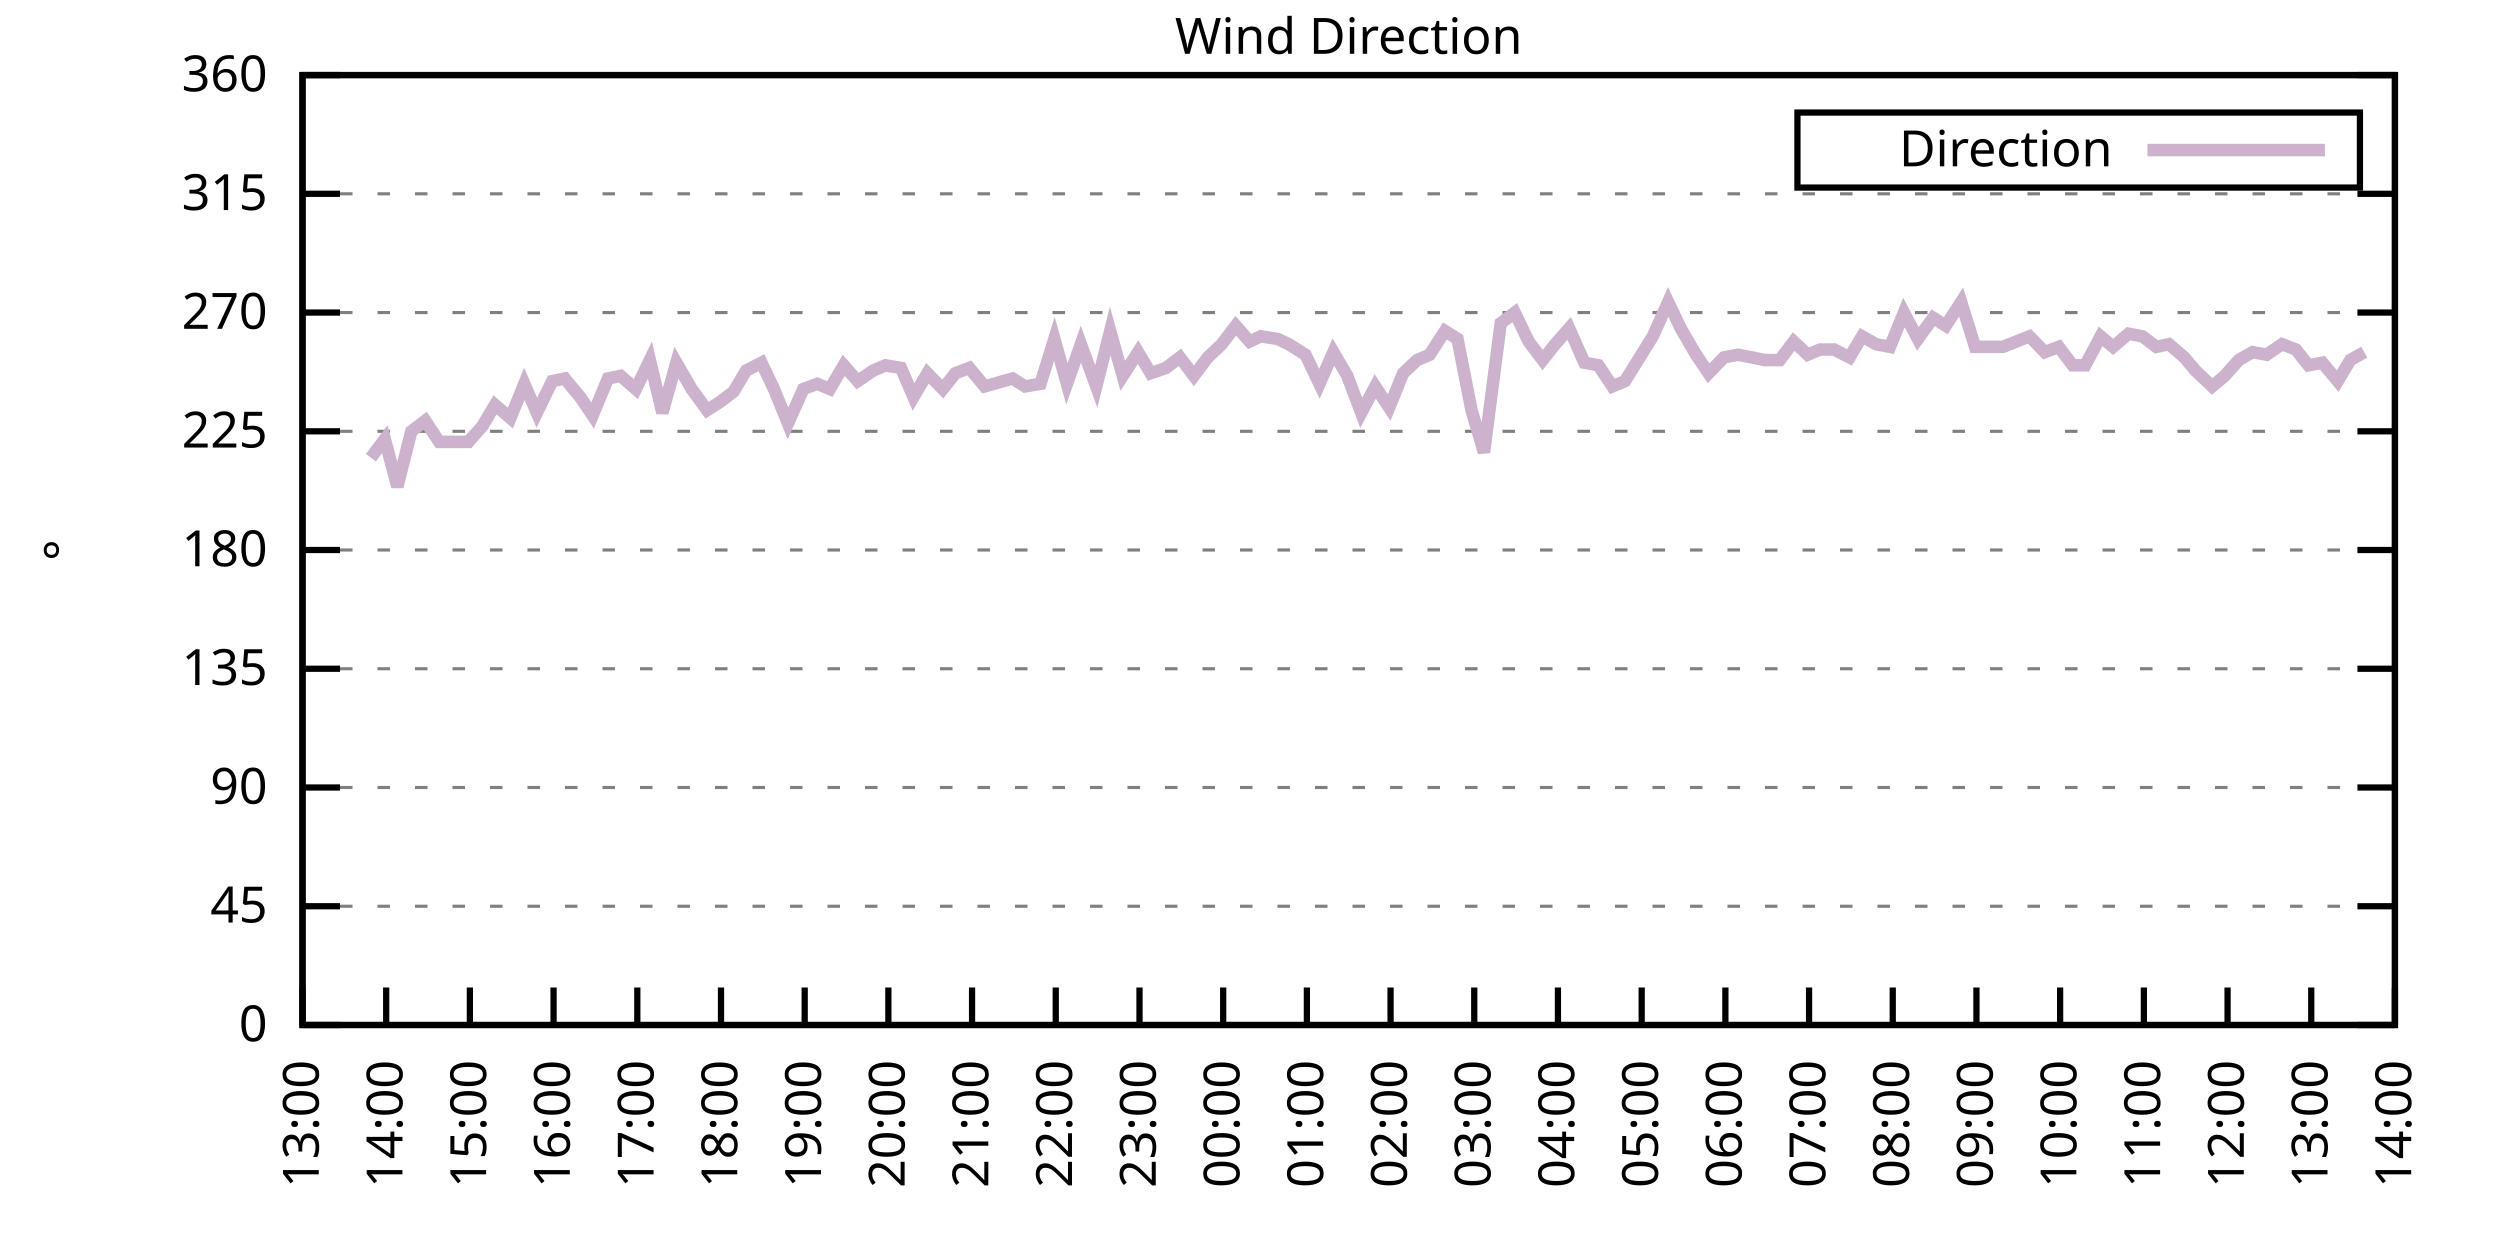
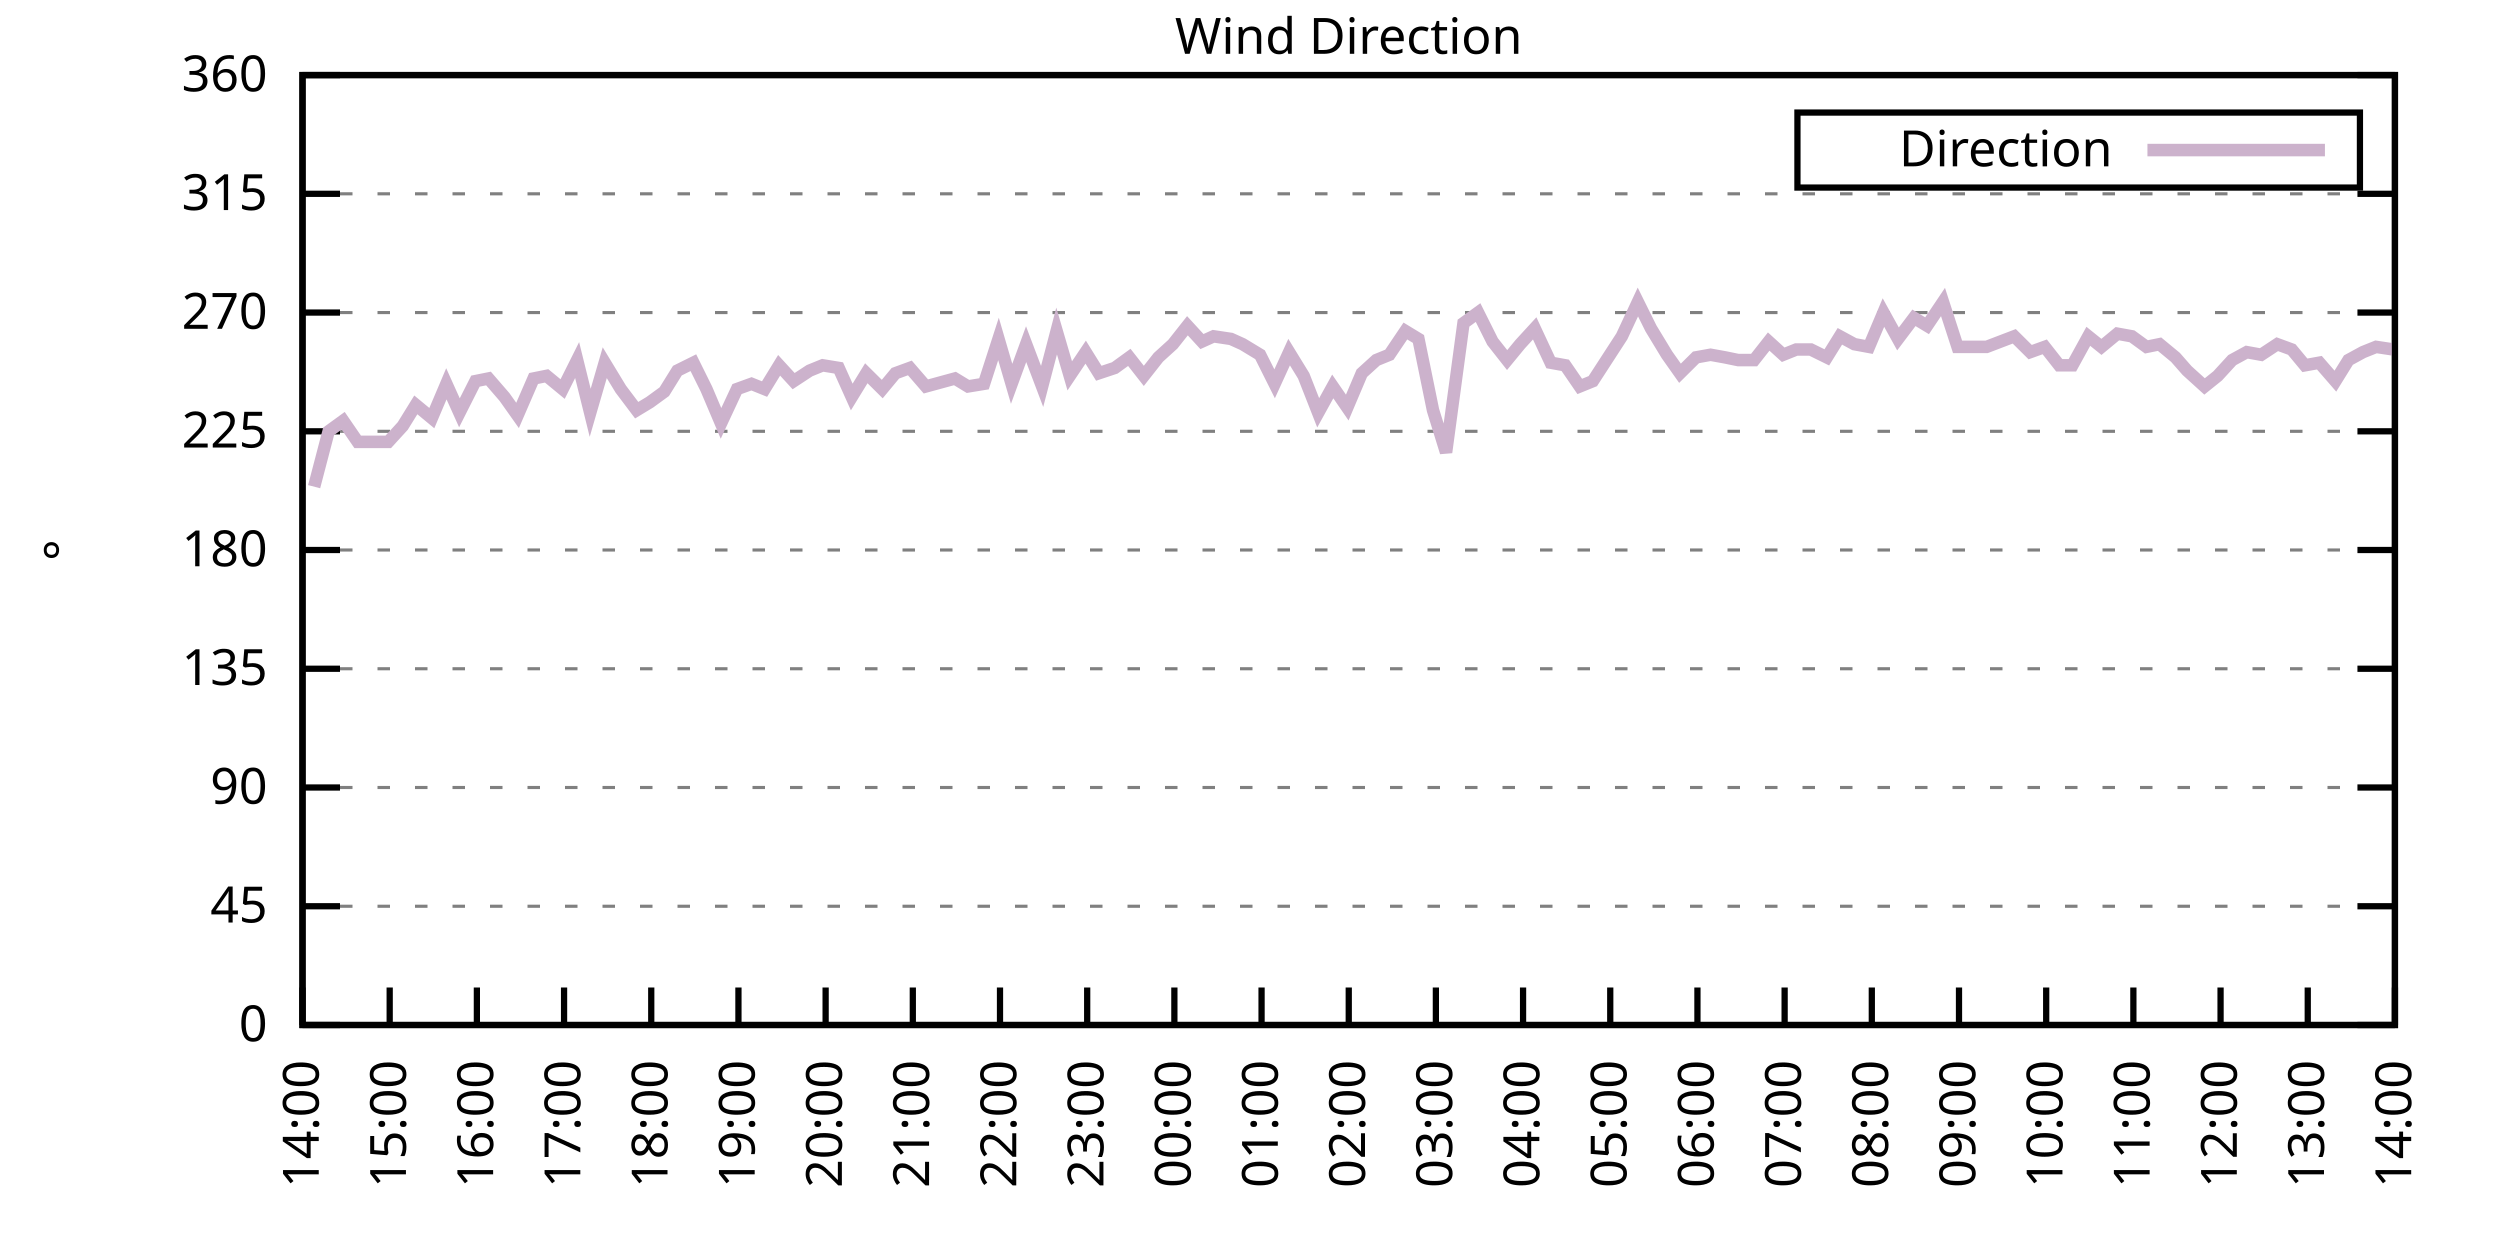
<svg xmlns="http://www.w3.org/2000/svg" xmlns:xlink="http://www.w3.org/1999/xlink" width="400" height="200" viewBox="0 0 400 200">
  <g id="gnuplot_canvas">
    <rect x="0" y="0" width="400" height="200" fill="none" />
    <defs>
      <circle id="gpDot" r="0.5" stroke-width="0.5" stroke="currentColor" />
      <path id="gpPt0" stroke-width="0.333" stroke="currentColor" d="M-1,0 h2 M0,-1 v2" />
      <path id="gpPt1" stroke-width="0.333" stroke="currentColor" d="M-1,-1 L1,1 M1,-1 L-1,1" />
      <path id="gpPt2" stroke-width="0.333" stroke="currentColor" d="M-1,0 L1,0 M0,-1 L0,1 M-1,-1 L1,1 M-1,1 L1,-1" />
      <rect id="gpPt3" stroke-width="0.333" stroke="currentColor" x="-1" y="-1" width="2" height="2" />
      <rect id="gpPt4" stroke-width="0.333" stroke="currentColor" fill="currentColor" x="-1" y="-1" width="2" height="2" />
      <circle id="gpPt5" stroke-width="0.333" stroke="currentColor" cx="0" cy="0" r="1" />
      <use xlink:href="#gpPt5" id="gpPt6" fill="currentColor" stroke="none" />
      <path id="gpPt7" stroke-width="0.333" stroke="currentColor" d="M0,-1.33 L-1.33,0.67 L1.33,0.67 z" />
      <use xlink:href="#gpPt7" id="gpPt8" fill="currentColor" stroke="none" />
      <use xlink:href="#gpPt7" id="gpPt9" stroke="currentColor" transform="rotate(180)" />
      <use xlink:href="#gpPt9" id="gpPt10" fill="currentColor" stroke="none" />
      <use xlink:href="#gpPt3" id="gpPt11" stroke="currentColor" transform="rotate(45)" />
      <use xlink:href="#gpPt11" id="gpPt12" fill="currentColor" stroke="none" />
      <path id="gpPt13" stroke-width="0.333" stroke="currentColor" d="M0,1.330 L1.265,0.411 L0.782,-1.067 L-0.782,-1.076 L-1.265,0.411 z" />
      <use xlink:href="#gpPt13" id="gpPt14" fill="currentColor" stroke="none" />
      <filter id="textbox" filterUnits="objectBoundingBox" x="0" y="0" height="1" width="1">
        <feFlood flood-color="white" flood-opacity="1" result="bgnd" />
        <feComposite in="SourceGraphic" in2="bgnd" operator="atop" />
      </filter>
      <filter id="greybox" filterUnits="objectBoundingBox" x="0" y="0" height="1" width="1">
        <feFlood flood-color="lightgrey" flood-opacity="1" result="grey" />
        <feComposite in="SourceGraphic" in2="grey" operator="atop" />
      </filter>
    </defs>
    <g fill="none" color="white" stroke="currentColor" stroke-width="1.00" stroke-linecap="butt" stroke-linejoin="miter">
</g>
    <g fill="none" color="black" stroke="currentColor" stroke-width="1.00" stroke-linecap="butt" stroke-linejoin="miter">
      <g stroke="none" shape-rendering="crispEdges">
        <polygon fill="rgb(255, 255, 255)" points="48.40,164.00 383.18,164.00 383.18,12.02 48.40,12.02 " />
      </g>
    </g>
    <g fill="none" color="black" stroke="currentColor" stroke-width="1.00" stroke-linecap="butt" stroke-linejoin="miter">
</g>
    <g fill="none" color="black" stroke="black" stroke-width="0.50" stroke-linecap="butt" stroke-linejoin="miter">
</g>
    <g fill="none" color="gray" stroke="currentColor" stroke-width="0.50" stroke-linecap="butt" stroke-linejoin="miter">
      <path stroke="gray" stroke-dasharray="2,4" class="gridline" d="M48.40,164.00 L383.19,164.00  " />
    </g>
    <g fill="none" color="gray" stroke="gray" stroke-width="1.00" stroke-linecap="butt" stroke-linejoin="miter">
</g>
    <g fill="none" color="black" stroke="currentColor" stroke-width="1.00" stroke-linecap="butt" stroke-linejoin="miter">
      <path stroke="black" d="M48.40,164.00 L54.40,164.00 M383.19,164.00 L377.19,164.00  " />
      <g transform="translate(42.80,166.60)" stroke="none" fill="black" font-family="Sans" font-size="8.00" text-anchor="end">
        <text>
          <tspan font-family="Sans"> 0</tspan>
        </text>
      </g>
    </g>
    <g fill="none" color="black" stroke="currentColor" stroke-width="1.00" stroke-linecap="butt" stroke-linejoin="miter">
</g>
    <g fill="none" color="black" stroke="black" stroke-width="0.50" stroke-linecap="butt" stroke-linejoin="miter">
</g>
    <g fill="none" color="gray" stroke="currentColor" stroke-width="0.50" stroke-linecap="butt" stroke-linejoin="miter">
      <path stroke="gray" stroke-dasharray="2,4" class="gridline" d="M48.40,145.00 L383.19,145.00  " />
    </g>
    <g fill="none" color="gray" stroke="gray" stroke-width="1.00" stroke-linecap="butt" stroke-linejoin="miter">
</g>
    <g fill="none" color="black" stroke="currentColor" stroke-width="1.00" stroke-linecap="butt" stroke-linejoin="miter">
      <path stroke="black" d="M48.40,145.00 L54.40,145.00 M383.19,145.00 L377.19,145.00  " />
      <g transform="translate(42.80,147.60)" stroke="none" fill="black" font-family="Sans" font-size="8.00" text-anchor="end">
        <text>
          <tspan font-family="Sans"> 45</tspan>
        </text>
      </g>
    </g>
    <g fill="none" color="black" stroke="currentColor" stroke-width="1.00" stroke-linecap="butt" stroke-linejoin="miter">
</g>
    <g fill="none" color="black" stroke="black" stroke-width="0.50" stroke-linecap="butt" stroke-linejoin="miter">
</g>
    <g fill="none" color="gray" stroke="currentColor" stroke-width="0.50" stroke-linecap="butt" stroke-linejoin="miter">
      <path stroke="gray" stroke-dasharray="2,4" class="gridline" d="M48.40,126.00 L383.19,126.00  " />
    </g>
    <g fill="none" color="gray" stroke="gray" stroke-width="1.00" stroke-linecap="butt" stroke-linejoin="miter">
</g>
    <g fill="none" color="black" stroke="currentColor" stroke-width="1.00" stroke-linecap="butt" stroke-linejoin="miter">
      <path stroke="black" d="M48.40,126.00 L54.40,126.00 M383.19,126.00 L377.19,126.00  " />
      <g transform="translate(42.80,128.60)" stroke="none" fill="black" font-family="Sans" font-size="8.00" text-anchor="end">
        <text>
          <tspan font-family="Sans"> 90</tspan>
        </text>
      </g>
    </g>
    <g fill="none" color="black" stroke="currentColor" stroke-width="1.00" stroke-linecap="butt" stroke-linejoin="miter">
</g>
    <g fill="none" color="black" stroke="black" stroke-width="0.50" stroke-linecap="butt" stroke-linejoin="miter">
</g>
    <g fill="none" color="gray" stroke="currentColor" stroke-width="0.50" stroke-linecap="butt" stroke-linejoin="miter">
      <path stroke="gray" stroke-dasharray="2,4" class="gridline" d="M48.40,107.00 L383.19,107.00  " />
    </g>
    <g fill="none" color="gray" stroke="gray" stroke-width="1.00" stroke-linecap="butt" stroke-linejoin="miter">
</g>
    <g fill="none" color="black" stroke="currentColor" stroke-width="1.00" stroke-linecap="butt" stroke-linejoin="miter">
      <path stroke="black" d="M48.40,107.00 L54.40,107.00 M383.19,107.00 L377.19,107.00  " />
      <g transform="translate(42.80,109.60)" stroke="none" fill="black" font-family="Sans" font-size="8.00" text-anchor="end">
        <text>
          <tspan font-family="Sans"> 135</tspan>
        </text>
      </g>
    </g>
    <g fill="none" color="black" stroke="currentColor" stroke-width="1.00" stroke-linecap="butt" stroke-linejoin="miter">
</g>
    <g fill="none" color="black" stroke="black" stroke-width="0.50" stroke-linecap="butt" stroke-linejoin="miter">
</g>
    <g fill="none" color="gray" stroke="currentColor" stroke-width="0.50" stroke-linecap="butt" stroke-linejoin="miter">
      <path stroke="gray" stroke-dasharray="2,4" class="gridline" d="M48.40,88.00 L383.19,88.00  " />
    </g>
    <g fill="none" color="gray" stroke="gray" stroke-width="1.00" stroke-linecap="butt" stroke-linejoin="miter">
</g>
    <g fill="none" color="black" stroke="currentColor" stroke-width="1.00" stroke-linecap="butt" stroke-linejoin="miter">
      <path stroke="black" d="M48.40,88.00 L54.40,88.00 M383.19,88.00 L377.19,88.00  " />
      <g transform="translate(42.80,90.60)" stroke="none" fill="black" font-family="Sans" font-size="8.00" text-anchor="end">
        <text>
          <tspan font-family="Sans"> 180</tspan>
        </text>
      </g>
    </g>
    <g fill="none" color="black" stroke="currentColor" stroke-width="1.00" stroke-linecap="butt" stroke-linejoin="miter">
</g>
    <g fill="none" color="black" stroke="black" stroke-width="0.50" stroke-linecap="butt" stroke-linejoin="miter">
</g>
    <g fill="none" color="gray" stroke="currentColor" stroke-width="0.50" stroke-linecap="butt" stroke-linejoin="miter">
      <path stroke="gray" stroke-dasharray="2,4" class="gridline" d="M48.40,69.01 L383.19,69.01  " />
    </g>
    <g fill="none" color="gray" stroke="gray" stroke-width="1.00" stroke-linecap="butt" stroke-linejoin="miter">
</g>
    <g fill="none" color="black" stroke="currentColor" stroke-width="1.00" stroke-linecap="butt" stroke-linejoin="miter">
      <path stroke="black" d="M48.40,69.01 L54.40,69.01 M383.19,69.01 L377.19,69.01  " />
      <g transform="translate(42.80,71.61)" stroke="none" fill="black" font-family="Sans" font-size="8.00" text-anchor="end">
        <text>
          <tspan font-family="Sans"> 225</tspan>
        </text>
      </g>
    </g>
    <g fill="none" color="black" stroke="currentColor" stroke-width="1.00" stroke-linecap="butt" stroke-linejoin="miter">
</g>
    <g fill="none" color="black" stroke="black" stroke-width="0.50" stroke-linecap="butt" stroke-linejoin="miter">
</g>
    <g fill="none" color="gray" stroke="currentColor" stroke-width="0.50" stroke-linecap="butt" stroke-linejoin="miter">
      <path stroke="gray" stroke-dasharray="2,4" class="gridline" d="M48.40,50.01 L383.19,50.01  " />
    </g>
    <g fill="none" color="gray" stroke="gray" stroke-width="1.00" stroke-linecap="butt" stroke-linejoin="miter">
</g>
    <g fill="none" color="black" stroke="currentColor" stroke-width="1.00" stroke-linecap="butt" stroke-linejoin="miter">
      <path stroke="black" d="M48.40,50.01 L54.40,50.01 M383.19,50.01 L377.19,50.01  " />
      <g transform="translate(42.80,52.61)" stroke="none" fill="black" font-family="Sans" font-size="8.00" text-anchor="end">
        <text>
          <tspan font-family="Sans"> 270</tspan>
        </text>
      </g>
    </g>
    <g fill="none" color="black" stroke="currentColor" stroke-width="1.00" stroke-linecap="butt" stroke-linejoin="miter">
</g>
    <g fill="none" color="black" stroke="black" stroke-width="0.50" stroke-linecap="butt" stroke-linejoin="miter">
</g>
    <g fill="none" color="gray" stroke="currentColor" stroke-width="0.50" stroke-linecap="butt" stroke-linejoin="miter">
      <path stroke="gray" stroke-dasharray="2,4" class="gridline" d="M48.40,31.01 L383.19,31.01  " />
    </g>
    <g fill="none" color="gray" stroke="gray" stroke-width="1.00" stroke-linecap="butt" stroke-linejoin="miter">
</g>
    <g fill="none" color="black" stroke="currentColor" stroke-width="1.00" stroke-linecap="butt" stroke-linejoin="miter">
      <path stroke="black" d="M48.40,31.01 L54.40,31.01 M383.19,31.01 L377.19,31.01  " />
      <g transform="translate(42.80,33.61)" stroke="none" fill="black" font-family="Sans" font-size="8.00" text-anchor="end">
        <text>
          <tspan font-family="Sans"> 315</tspan>
        </text>
      </g>
    </g>
    <g fill="none" color="black" stroke="currentColor" stroke-width="1.00" stroke-linecap="butt" stroke-linejoin="miter">
</g>
    <g fill="none" color="black" stroke="black" stroke-width="0.50" stroke-linecap="butt" stroke-linejoin="miter">
</g>
    <g fill="none" color="gray" stroke="currentColor" stroke-width="0.50" stroke-linecap="butt" stroke-linejoin="miter">
      <path stroke="gray" stroke-dasharray="2,4" class="gridline" d="M48.40,12.01 L383.19,12.01  " />
    </g>
    <g fill="none" color="gray" stroke="gray" stroke-width="1.00" stroke-linecap="butt" stroke-linejoin="miter">
</g>
    <g fill="none" color="black" stroke="currentColor" stroke-width="1.00" stroke-linecap="butt" stroke-linejoin="miter">
      <path stroke="black" d="M48.40,12.01 L54.40,12.01 M383.19,12.01 L377.19,12.01  " />
      <g transform="translate(42.80,14.61)" stroke="none" fill="black" font-family="Sans" font-size="8.00" text-anchor="end">
        <text>
          <tspan font-family="Sans"> 360</tspan>
        </text>
      </g>
    </g>
    <g fill="none" color="black" stroke="currentColor" stroke-width="1.00" stroke-linecap="butt" stroke-linejoin="miter">
      <path stroke="black" d="M48.40,164.00 L48.40,158.00  " />
      <g transform="translate(51.00,169.60) rotate(270.00)" stroke="none" fill="black" font-family="Sans" font-size="8.00" text-anchor="end">
        <text>
-           <tspan font-family="Sans">13:00</tspan>
-         </text>
-       </g>
-     </g>
-     <g fill="none" color="black" stroke="currentColor" stroke-width="1.00" stroke-linecap="butt" stroke-linejoin="miter">
-       <path stroke="black" d="M61.79,164.00 L61.79,158.00  " />
-       <g transform="translate(64.39,169.60) rotate(270.00)" stroke="none" fill="black" font-family="Sans" font-size="8.00" text-anchor="end">
-         <text>
          <tspan font-family="Sans">14:00</tspan>
        </text>
      </g>
    </g>
    <g fill="none" color="black" stroke="currentColor" stroke-width="1.00" stroke-linecap="butt" stroke-linejoin="miter">
-       <path stroke="black" d="M75.18,164.00 L75.18,158.00  " />
-       <g transform="translate(77.78,169.60) rotate(270.00)" stroke="none" fill="black" font-family="Sans" font-size="8.00" text-anchor="end">
+       <path stroke="black" d="M62.35,164.00 L62.35,158.00  " />
+       <g transform="translate(64.95,169.60) rotate(270.00)" stroke="none" fill="black" font-family="Sans" font-size="8.00" text-anchor="end">
        <text>
          <tspan font-family="Sans">15:00</tspan>
        </text>
      </g>
    </g>
    <g fill="none" color="black" stroke="currentColor" stroke-width="1.00" stroke-linecap="butt" stroke-linejoin="miter">
-       <path stroke="black" d="M88.57,164.00 L88.57,158.00  " />
-       <g transform="translate(91.17,169.60) rotate(270.00)" stroke="none" fill="black" font-family="Sans" font-size="8.00" text-anchor="end">
+       <path stroke="black" d="M76.30,164.00 L76.30,158.00  " />
+       <g transform="translate(78.90,169.60) rotate(270.00)" stroke="none" fill="black" font-family="Sans" font-size="8.00" text-anchor="end">
        <text>
          <tspan font-family="Sans">16:00</tspan>
        </text>
      </g>
    </g>
    <g fill="none" color="black" stroke="currentColor" stroke-width="1.00" stroke-linecap="butt" stroke-linejoin="miter">
-       <path stroke="black" d="M101.97,164.00 L101.97,158.00  " />
-       <g transform="translate(104.57,169.60) rotate(270.00)" stroke="none" fill="black" font-family="Sans" font-size="8.00" text-anchor="end">
+       <path stroke="black" d="M90.25,164.00 L90.25,158.00  " />
+       <g transform="translate(92.85,169.60) rotate(270.00)" stroke="none" fill="black" font-family="Sans" font-size="8.00" text-anchor="end">
        <text>
          <tspan font-family="Sans">17:00</tspan>
        </text>
      </g>
    </g>
    <g fill="none" color="black" stroke="currentColor" stroke-width="1.00" stroke-linecap="butt" stroke-linejoin="miter">
-       <path stroke="black" d="M115.36,164.00 L115.36,158.00  " />
-       <g transform="translate(117.96,169.60) rotate(270.00)" stroke="none" fill="black" font-family="Sans" font-size="8.00" text-anchor="end">
+       <path stroke="black" d="M104.20,164.00 L104.20,158.00  " />
+       <g transform="translate(106.80,169.60) rotate(270.00)" stroke="none" fill="black" font-family="Sans" font-size="8.00" text-anchor="end">
        <text>
          <tspan font-family="Sans">18:00</tspan>
        </text>
      </g>
    </g>
    <g fill="none" color="black" stroke="currentColor" stroke-width="1.00" stroke-linecap="butt" stroke-linejoin="miter">
-       <path stroke="black" d="M128.75,164.00 L128.75,158.00  " />
-       <g transform="translate(131.35,169.60) rotate(270.00)" stroke="none" fill="black" font-family="Sans" font-size="8.00" text-anchor="end">
+       <path stroke="black" d="M118.15,164.00 L118.15,158.00  " />
+       <g transform="translate(120.75,169.60) rotate(270.00)" stroke="none" fill="black" font-family="Sans" font-size="8.00" text-anchor="end">
        <text>
          <tspan font-family="Sans">19:00</tspan>
        </text>
      </g>
    </g>
    <g fill="none" color="black" stroke="currentColor" stroke-width="1.00" stroke-linecap="butt" stroke-linejoin="miter">
-       <path stroke="black" d="M142.14,164.00 L142.14,158.00  " />
-       <g transform="translate(144.74,169.60) rotate(270.00)" stroke="none" fill="black" font-family="Sans" font-size="8.00" text-anchor="end">
+       <path stroke="black" d="M132.10,164.00 L132.10,158.00  " />
+       <g transform="translate(134.70,169.60) rotate(270.00)" stroke="none" fill="black" font-family="Sans" font-size="8.00" text-anchor="end">
        <text>
          <tspan font-family="Sans">20:00</tspan>
        </text>
      </g>
    </g>
    <g fill="none" color="black" stroke="currentColor" stroke-width="1.00" stroke-linecap="butt" stroke-linejoin="miter">
-       <path stroke="black" d="M155.53,164.00 L155.53,158.00  " />
-       <g transform="translate(158.13,169.60) rotate(270.00)" stroke="none" fill="black" font-family="Sans" font-size="8.00" text-anchor="end">
+       <path stroke="black" d="M146.05,164.00 L146.05,158.00  " />
+       <g transform="translate(148.65,169.60) rotate(270.00)" stroke="none" fill="black" font-family="Sans" font-size="8.00" text-anchor="end">
        <text>
          <tspan font-family="Sans">21:00</tspan>
        </text>
      </g>
    </g>
    <g fill="none" color="black" stroke="currentColor" stroke-width="1.00" stroke-linecap="butt" stroke-linejoin="miter">
-       <path stroke="black" d="M168.92,164.00 L168.92,158.00  " />
-       <g transform="translate(171.52,169.60) rotate(270.00)" stroke="none" fill="black" font-family="Sans" font-size="8.00" text-anchor="end">
+       <path stroke="black" d="M160.00,164.00 L160.00,158.00  " />
+       <g transform="translate(162.60,169.60) rotate(270.00)" stroke="none" fill="black" font-family="Sans" font-size="8.00" text-anchor="end">
        <text>
          <tspan font-family="Sans">22:00</tspan>
        </text>
      </g>
    </g>
    <g fill="none" color="black" stroke="currentColor" stroke-width="1.00" stroke-linecap="butt" stroke-linejoin="miter">
-       <path stroke="black" d="M182.32,164.00 L182.32,158.00  " />
-       <g transform="translate(184.92,169.60) rotate(270.00)" stroke="none" fill="black" font-family="Sans" font-size="8.00" text-anchor="end">
+       <path stroke="black" d="M173.95,164.00 L173.95,158.00  " />
+       <g transform="translate(176.55,169.60) rotate(270.00)" stroke="none" fill="black" font-family="Sans" font-size="8.00" text-anchor="end">
        <text>
          <tspan font-family="Sans">23:00</tspan>
        </text>
      </g>
    </g>
    <g fill="none" color="black" stroke="currentColor" stroke-width="1.00" stroke-linecap="butt" stroke-linejoin="miter">
-       <path stroke="black" d="M195.71,164.00 L195.71,158.00  " />
-       <g transform="translate(198.31,169.60) rotate(270.00)" stroke="none" fill="black" font-family="Sans" font-size="8.00" text-anchor="end">
+       <path stroke="black" d="M187.90,164.00 L187.90,158.00  " />
+       <g transform="translate(190.50,169.60) rotate(270.00)" stroke="none" fill="black" font-family="Sans" font-size="8.00" text-anchor="end">
        <text>
          <tspan font-family="Sans">00:00</tspan>
        </text>
      </g>
    </g>
    <g fill="none" color="black" stroke="currentColor" stroke-width="1.00" stroke-linecap="butt" stroke-linejoin="miter">
-       <path stroke="black" d="M209.10,164.00 L209.10,158.00  " />
-       <g transform="translate(211.70,169.60) rotate(270.00)" stroke="none" fill="black" font-family="Sans" font-size="8.00" text-anchor="end">
+       <path stroke="black" d="M201.85,164.00 L201.85,158.00  " />
+       <g transform="translate(204.45,169.60) rotate(270.00)" stroke="none" fill="black" font-family="Sans" font-size="8.00" text-anchor="end">
        <text>
          <tspan font-family="Sans">01:00</tspan>
        </text>
      </g>
    </g>
    <g fill="none" color="black" stroke="currentColor" stroke-width="1.00" stroke-linecap="butt" stroke-linejoin="miter">
-       <path stroke="black" d="M222.49,164.00 L222.49,158.00  " />
-       <g transform="translate(225.09,169.60) rotate(270.00)" stroke="none" fill="black" font-family="Sans" font-size="8.00" text-anchor="end">
+       <path stroke="black" d="M215.80,164.00 L215.80,158.00  " />
+       <g transform="translate(218.40,169.60) rotate(270.00)" stroke="none" fill="black" font-family="Sans" font-size="8.00" text-anchor="end">
        <text>
          <tspan font-family="Sans">02:00</tspan>
        </text>
      </g>
    </g>
    <g fill="none" color="black" stroke="currentColor" stroke-width="1.00" stroke-linecap="butt" stroke-linejoin="miter">
-       <path stroke="black" d="M235.88,164.00 L235.88,158.00  " />
-       <g transform="translate(238.48,169.60) rotate(270.00)" stroke="none" fill="black" font-family="Sans" font-size="8.00" text-anchor="end">
+       <path stroke="black" d="M229.74,164.00 L229.74,158.00  " />
+       <g transform="translate(232.34,169.60) rotate(270.00)" stroke="none" fill="black" font-family="Sans" font-size="8.00" text-anchor="end">
        <text>
          <tspan font-family="Sans">03:00</tspan>
        </text>
      </g>
    </g>
    <g fill="none" color="black" stroke="currentColor" stroke-width="1.00" stroke-linecap="butt" stroke-linejoin="miter">
-       <path stroke="black" d="M249.27,164.00 L249.27,158.00  " />
-       <g transform="translate(251.87,169.60) rotate(270.00)" stroke="none" fill="black" font-family="Sans" font-size="8.00" text-anchor="end">
+       <path stroke="black" d="M243.69,164.00 L243.69,158.00  " />
+       <g transform="translate(246.29,169.60) rotate(270.00)" stroke="none" fill="black" font-family="Sans" font-size="8.00" text-anchor="end">
        <text>
          <tspan font-family="Sans">04:00</tspan>
        </text>
      </g>
    </g>
    <g fill="none" color="black" stroke="currentColor" stroke-width="1.00" stroke-linecap="butt" stroke-linejoin="miter">
-       <path stroke="black" d="M262.67,164.00 L262.67,158.00  " />
-       <g transform="translate(265.27,169.60) rotate(270.00)" stroke="none" fill="black" font-family="Sans" font-size="8.00" text-anchor="end">
+       <path stroke="black" d="M257.64,164.00 L257.64,158.00  " />
+       <g transform="translate(260.24,169.60) rotate(270.00)" stroke="none" fill="black" font-family="Sans" font-size="8.00" text-anchor="end">
        <text>
          <tspan font-family="Sans">05:00</tspan>
        </text>
      </g>
    </g>
    <g fill="none" color="black" stroke="currentColor" stroke-width="1.00" stroke-linecap="butt" stroke-linejoin="miter">
-       <path stroke="black" d="M276.06,164.00 L276.06,158.00  " />
-       <g transform="translate(278.66,169.60) rotate(270.00)" stroke="none" fill="black" font-family="Sans" font-size="8.00" text-anchor="end">
+       <path stroke="black" d="M271.59,164.00 L271.59,158.00  " />
+       <g transform="translate(274.19,169.60) rotate(270.00)" stroke="none" fill="black" font-family="Sans" font-size="8.00" text-anchor="end">
        <text>
          <tspan font-family="Sans">06:00</tspan>
        </text>
      </g>
    </g>
    <g fill="none" color="black" stroke="currentColor" stroke-width="1.00" stroke-linecap="butt" stroke-linejoin="miter">
-       <path stroke="black" d="M289.45,164.00 L289.45,158.00  " />
-       <g transform="translate(292.05,169.60) rotate(270.00)" stroke="none" fill="black" font-family="Sans" font-size="8.00" text-anchor="end">
+       <path stroke="black" d="M285.54,164.00 L285.54,158.00  " />
+       <g transform="translate(288.14,169.60) rotate(270.00)" stroke="none" fill="black" font-family="Sans" font-size="8.00" text-anchor="end">
        <text>
          <tspan font-family="Sans">07:00</tspan>
        </text>
      </g>
    </g>
    <g fill="none" color="black" stroke="currentColor" stroke-width="1.00" stroke-linecap="butt" stroke-linejoin="miter">
-       <path stroke="black" d="M302.84,164.00 L302.84,158.00  " />
-       <g transform="translate(305.44,169.60) rotate(270.00)" stroke="none" fill="black" font-family="Sans" font-size="8.00" text-anchor="end">
+       <path stroke="black" d="M299.49,164.00 L299.49,158.00  " />
+       <g transform="translate(302.09,169.60) rotate(270.00)" stroke="none" fill="black" font-family="Sans" font-size="8.00" text-anchor="end">
        <text>
          <tspan font-family="Sans">08:00</tspan>
        </text>
      </g>
    </g>
    <g fill="none" color="black" stroke="currentColor" stroke-width="1.00" stroke-linecap="butt" stroke-linejoin="miter">
-       <path stroke="black" d="M316.23,164.00 L316.23,158.00  " />
-       <g transform="translate(318.83,169.60) rotate(270.00)" stroke="none" fill="black" font-family="Sans" font-size="8.00" text-anchor="end">
+       <path stroke="black" d="M313.44,164.00 L313.44,158.00  " />
+       <g transform="translate(316.04,169.60) rotate(270.00)" stroke="none" fill="black" font-family="Sans" font-size="8.00" text-anchor="end">
        <text>
          <tspan font-family="Sans">09:00</tspan>
        </text>
      </g>
    </g>
    <g fill="none" color="black" stroke="currentColor" stroke-width="1.00" stroke-linecap="butt" stroke-linejoin="miter">
-       <path stroke="black" d="M329.62,164.00 L329.62,158.00  " />
-       <g transform="translate(332.22,169.60) rotate(270.00)" stroke="none" fill="black" font-family="Sans" font-size="8.00" text-anchor="end">
+       <path stroke="black" d="M327.39,164.00 L327.39,158.00  " />
+       <g transform="translate(329.99,169.60) rotate(270.00)" stroke="none" fill="black" font-family="Sans" font-size="8.00" text-anchor="end">
        <text>
          <tspan font-family="Sans">10:00</tspan>
        </text>
      </g>
    </g>
    <g fill="none" color="black" stroke="currentColor" stroke-width="1.00" stroke-linecap="butt" stroke-linejoin="miter">
-       <path stroke="black" d="M343.02,164.00 L343.02,158.00  " />
-       <g transform="translate(345.62,169.60) rotate(270.00)" stroke="none" fill="black" font-family="Sans" font-size="8.00" text-anchor="end">
+       <path stroke="black" d="M341.34,164.00 L341.34,158.00  " />
+       <g transform="translate(343.94,169.60) rotate(270.00)" stroke="none" fill="black" font-family="Sans" font-size="8.00" text-anchor="end">
        <text>
          <tspan font-family="Sans">11:00</tspan>
        </text>
      </g>
    </g>
    <g fill="none" color="black" stroke="currentColor" stroke-width="1.00" stroke-linecap="butt" stroke-linejoin="miter">
-       <path stroke="black" d="M356.41,164.00 L356.41,158.00  " />
-       <g transform="translate(359.01,169.60) rotate(270.00)" stroke="none" fill="black" font-family="Sans" font-size="8.00" text-anchor="end">
+       <path stroke="black" d="M355.29,164.00 L355.29,158.00  " />
+       <g transform="translate(357.89,169.60) rotate(270.00)" stroke="none" fill="black" font-family="Sans" font-size="8.00" text-anchor="end">
        <text>
          <tspan font-family="Sans">12:00</tspan>
        </text>
      </g>
    </g>
    <g fill="none" color="black" stroke="currentColor" stroke-width="1.00" stroke-linecap="butt" stroke-linejoin="miter">
-       <path stroke="black" d="M369.80,164.00 L369.80,158.00  " />
-       <g transform="translate(372.40,169.60) rotate(270.00)" stroke="none" fill="black" font-family="Sans" font-size="8.00" text-anchor="end">
+       <path stroke="black" d="M369.24,164.00 L369.24,158.00  " />
+       <g transform="translate(371.84,169.60) rotate(270.00)" stroke="none" fill="black" font-family="Sans" font-size="8.00" text-anchor="end">
        <text>
          <tspan font-family="Sans">13:00</tspan>
        </text>
      </g>
    </g>
    <g fill="none" color="black" stroke="currentColor" stroke-width="1.00" stroke-linecap="butt" stroke-linejoin="miter">
      <path stroke="black" d="M383.19,164.00 L383.19,158.00  " />
      <g transform="translate(385.79,169.60) rotate(270.00)" stroke="none" fill="black" font-family="Sans" font-size="8.00" text-anchor="end">
        <text>
          <tspan font-family="Sans">14:00</tspan>
        </text>
      </g>
    </g>
    <g fill="none" color="black" stroke="currentColor" stroke-width="1.00" stroke-linecap="butt" stroke-linejoin="miter">
</g>
    <g fill="none" color="black" stroke="currentColor" stroke-width="1.00" stroke-linecap="butt" stroke-linejoin="miter">
      <path stroke="black" d="M48.40,12.01 L48.40,164.00 L383.19,164.00 L383.19,12.01 L48.40,12.01 Z  " />
    </g>
    <g fill="none" color="black" stroke="currentColor" stroke-width="1.00" stroke-linecap="butt" stroke-linejoin="miter">
</g>
    <g fill="none" color="black" stroke="currentColor" stroke-width="1.00" stroke-linecap="butt" stroke-linejoin="miter">
      <path stroke="black" d="M287.59,30.01 L287.59,18.01 L377.59,18.01 L377.59,30.01 L287.59,30.01 Z  " />
    </g>
    <g id="Wind_direction_plot_1">
      <g fill="none" color="white" stroke="black" stroke-width="2.00" stroke-linecap="butt" stroke-linejoin="miter">
</g>
      <g fill="none" color="black" stroke="currentColor" stroke-width="2.00" stroke-linecap="butt" stroke-linejoin="miter">
        <g transform="translate(337.99,26.61)" stroke="none" fill="black" font-family="Sans" font-size="8.00" text-anchor="end">
          <text>
            <tspan font-family="Sans">Direction</tspan>
          </text>
        </g>
      </g>
      <g fill="none" color="black" stroke="currentColor" stroke-width="2.00" stroke-linecap="butt" stroke-linejoin="miter">
-         <path stroke="rgb(204, 178, 204)" d="M343.59,24.01 L371.99,24.01 M59.34,73.23 L61.57,70.27 L63.58,77.87 L65.81,69.01 L68.04,67.32 L70.27,70.70   L72.73,70.70 L74.96,70.70 L77.19,68.16 L79.20,64.78 L81.66,66.90 L83.89,61.41 L85.90,66.05 L88.35,60.98   L90.36,60.56 L92.82,63.52 L94.82,66.47 L97.28,60.56 L99.29,60.14 L101.74,62.25 L103.98,57.61 L105.98,66.05   L108.22,58.03 L110.67,62.25 L113.13,65.63 L115.13,64.36 L117.37,62.67 L119.38,59.30 L121.83,58.03 L123.84,62.25   L126.07,67.74 L128.53,62.25 L130.76,61.41 L132.77,62.25 L135.00,58.45 L137.23,60.98 L139.69,59.30 L141.69,58.45   L144.15,58.87 L146.16,63.52 L148.39,59.72 L150.85,62.25 L152.85,59.72 L155.09,58.87 L157.54,61.83 L162.01,60.56   L164.01,61.83 L166.47,61.41 L168.70,54.23 L170.71,61.41 L172.94,55.07 L175.40,61.83 L177.63,52.96 L179.64,60.14   L182.09,56.34 L184.10,59.72 L186.56,58.87 L188.79,57.18 L191.02,60.14 L193.25,57.18 L195.48,55.07 L197.72,52.12   L199.95,54.65 L201.73,53.81 L204.41,54.23 L206.20,55.07 L208.88,56.76 L211.11,61.41 L213.34,56.34 L215.57,60.14   L217.80,66.05 L220.04,61.83 L222.27,65.21 L224.50,59.72 L226.73,57.61 L228.74,56.76 L231.20,52.96 L233.20,54.23   L235.44,65.63 L237.44,72.38 L240.12,51.70 L242.36,50.01 L244.59,54.65 L246.82,57.61 L248.83,55.07 L251.06,52.54   L253.51,58.03 L255.75,58.45 L257.98,61.83 L259.99,60.98 L264.45,53.81 L266.91,48.32 L268.92,52.54 L271.37,56.76   L273.38,59.72 L275.83,57.18 L278.07,56.76 L280.30,57.18 L282.31,57.61 L284.76,57.61 L286.99,54.65 L289.23,56.76   L291.23,55.92 L293.47,55.92 L295.92,57.18 L297.93,53.81 L300.16,55.07 L302.39,55.50 L304.63,50.01 L306.86,54.23   L309.31,50.85 L311.32,52.12 L313.78,48.32 L316.01,55.50 L318.02,55.50 L320.47,55.50 L324.71,53.81 L327.17,56.34   L329.40,55.50 L331.63,58.45 L333.64,58.45 L336.10,53.81 L338.10,55.50 L340.56,53.39 L342.79,53.81 L345.02,55.50   L347.03,55.07 L349.49,57.18 L351.27,59.30 L353.95,61.83 L355.96,60.14 L358.19,57.61 L360.42,56.34 L362.66,56.76   L365.11,55.07 L367.34,55.92 L369.35,58.45 L371.58,58.03 L374.04,60.98 L376.05,57.61 L378.28,56.34  " />
+         <path stroke="rgb(204, 178, 204)" d="M343.59,24.01 L371.99,24.01 M50.26,77.87 L52.58,69.01 L54.91,67.32 L57.23,70.70 L59.79,70.70 L62.12,70.70   L64.44,68.16 L66.53,64.78 L69.09,66.90 L71.42,61.41 L73.51,66.05 L76.07,60.98 L78.16,60.56 L80.72,63.52   L82.81,66.47 L85.37,60.56 L87.46,60.14 L90.02,62.25 L92.34,57.61 L94.43,66.05 L96.76,58.03 L99.32,62.25   L101.87,65.63 L103.97,64.36 L106.29,62.67 L108.38,59.30 L110.94,58.03 L113.03,62.25 L115.36,67.74 L117.92,62.25   L120.24,61.41 L122.33,62.25 L124.66,58.45 L126.98,60.98 L129.54,59.30 L131.63,58.45 L134.19,58.87 L136.28,63.52   L138.61,59.72 L141.16,62.25 L143.26,59.72 L145.58,58.87 L148.14,61.83 L152.79,60.56 L154.88,61.83 L157.44,61.41   L159.76,54.23 L161.86,61.41 L164.18,55.07 L166.74,61.83 L169.06,52.96 L171.16,60.14 L173.71,56.34 L175.81,59.72   L178.36,58.87 L180.69,57.18 L183.01,60.14 L185.34,57.18 L187.66,55.07 L189.99,52.12 L192.31,54.65 L194.17,53.81   L196.96,54.23 L198.82,55.07 L201.61,56.76 L203.94,61.41 L206.26,56.34 L208.59,60.14 L210.91,66.05 L213.24,61.83   L215.56,65.21 L217.89,59.72 L220.21,57.61 L222.30,56.76 L224.86,52.96 L226.95,54.23 L229.28,65.63 L231.37,72.38   L234.16,51.70 L236.49,50.01 L238.81,54.65 L241.14,57.61 L243.23,55.07 L245.55,52.54 L248.11,58.03 L250.44,58.45   L252.76,61.83 L254.85,60.98 L259.50,53.81 L262.06,48.32 L264.15,52.54 L266.71,56.76 L268.80,59.72 L271.36,57.18   L273.69,56.76 L276.01,57.18 L278.10,57.61 L280.66,57.61 L282.99,54.65 L285.31,56.76 L287.40,55.92 L289.73,55.92   L292.29,57.18 L294.38,53.81 L296.70,55.07 L299.03,55.50 L301.35,50.01 L303.68,54.23 L306.23,50.85 L308.33,52.12   L310.88,48.32 L313.21,55.50 L315.30,55.50 L317.86,55.50 L322.28,53.81 L324.83,56.34 L327.16,55.50 L329.48,58.45   L331.58,58.45 L334.13,53.81 L336.23,55.50 L338.78,53.39 L341.11,53.81 L343.43,55.50 L345.53,55.07 L348.08,57.18   L349.94,59.30 L352.73,61.83 L354.83,60.14 L357.15,57.61 L359.48,56.34 L361.80,56.76 L364.36,55.07 L366.68,55.92   L368.78,58.45 L371.10,58.03 L373.66,60.98 L375.75,57.61 L378.08,56.34 L380.17,55.50 L382.96,55.92  " />
      </g>
    </g>
    <g fill="none" color="black" stroke="currentColor" stroke-width="2.00" stroke-linecap="butt" stroke-linejoin="miter">
</g>
    <g fill="none" color="black" stroke="black" stroke-width="1.00" stroke-linecap="butt" stroke-linejoin="miter">
</g>
    <g fill="none" color="black" stroke="currentColor" stroke-width="1.00" stroke-linecap="butt" stroke-linejoin="miter">
      <path stroke="black" d="M48.40,12.01 L48.40,164.00 L383.19,164.00 L383.19,12.01 L48.40,12.01 Z  " />
      <g transform="translate(12.80,88.01) rotate(270.00)" stroke="none" fill="black" font-family="Sans" font-size="8.00" text-anchor="middle">
        <text>
          <tspan font-family="Sans">°</tspan>
        </text>
      </g>
    </g>
    <g fill="none" color="black" stroke="currentColor" stroke-width="1.00" stroke-linecap="butt" stroke-linejoin="miter">
</g>
    <g fill="none" color="black" stroke="currentColor" stroke-width="1.00" stroke-linecap="butt" stroke-linejoin="miter">
      <g transform="translate(215.79,8.61)" stroke="none" fill="black" font-family="Sans" font-size="8.00" text-anchor="middle">
        <text>
          <tspan font-family="Sans">Wind Direction</tspan>
        </text>
      </g>
    </g>
    <g fill="none" color="black" stroke="currentColor" stroke-width="1.00" stroke-linecap="butt" stroke-linejoin="miter">
</g>
  </g>
</svg>
